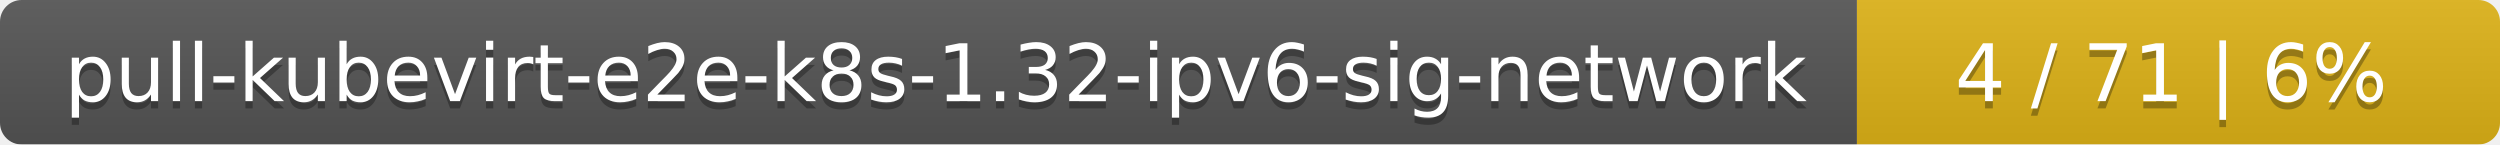
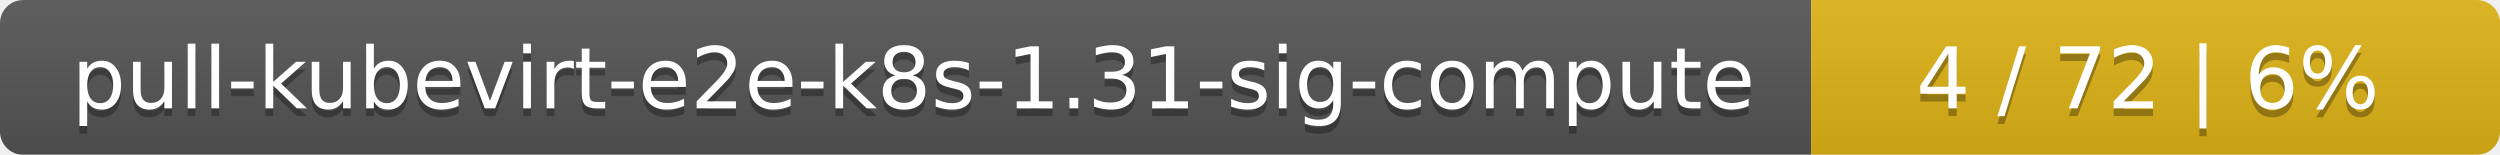
- <svg xmlns="http://www.w3.org/2000/svg" width="346" height="20">
+ <svg xmlns="http://www.w3.org/2000/svg" width="323" height="20">
  <linearGradient id="smooth" x2="0" y2="100%">
    <stop offset="0" stop-color="#bbb" stop-opacity=".1" />
    <stop offset="1" stop-opacity=".1" />
  </linearGradient>
  <mask id="round">
-     <rect width="346" height="20" rx="3" fill="#fff" />
+     <rect width="323" height="20" rx="3" fill="#fff" />
  </mask>
  <g mask="url(#round)">
-     <rect width="257" height="20" fill="#555" />
-     <rect x="257" width="89" height="20" fill="#dfb317" />
-     <rect width="346" height="20" fill="url(#smooth)" />
+     <rect width="234" height="20" fill="#555" />
+     <rect x="234" width="89" height="20" fill="#dfb317" />
+     <rect width="323" height="20" fill="url(#smooth)" />
  </g>
  <g fill="#fff" text-anchor="middle" font-family="DejaVu Sans,Verdana,Geneva,sans-serif" font-size="11">
-     <text x="129.5" y="15" fill="#010101" fill-opacity=".3">pull-kubevirt-e2e-k8s-1.32-ipv6-sig-network</text>
-     <text x="129.5" y="14">pull-kubevirt-e2e-k8s-1.32-ipv6-sig-network</text>
-     <text x="300.5" y="15" fill="#010101" fill-opacity=".3">4 / 71    |    6%</text>
-     <text x="300.5" y="14">4 / 71    |    6%</text>
+     <text x="118" y="15" fill="#010101" fill-opacity=".3">pull-kubevirt-e2e-k8s-1.31-sig-compute</text>
+     <text x="118" y="14">pull-kubevirt-e2e-k8s-1.31-sig-compute</text>
+     <text x="277.5" y="15" fill="#010101" fill-opacity=".3">4 / 72    |    6%</text>
+     <text x="277.5" y="14">4 / 72    |    6%</text>
  </g>
</svg>
